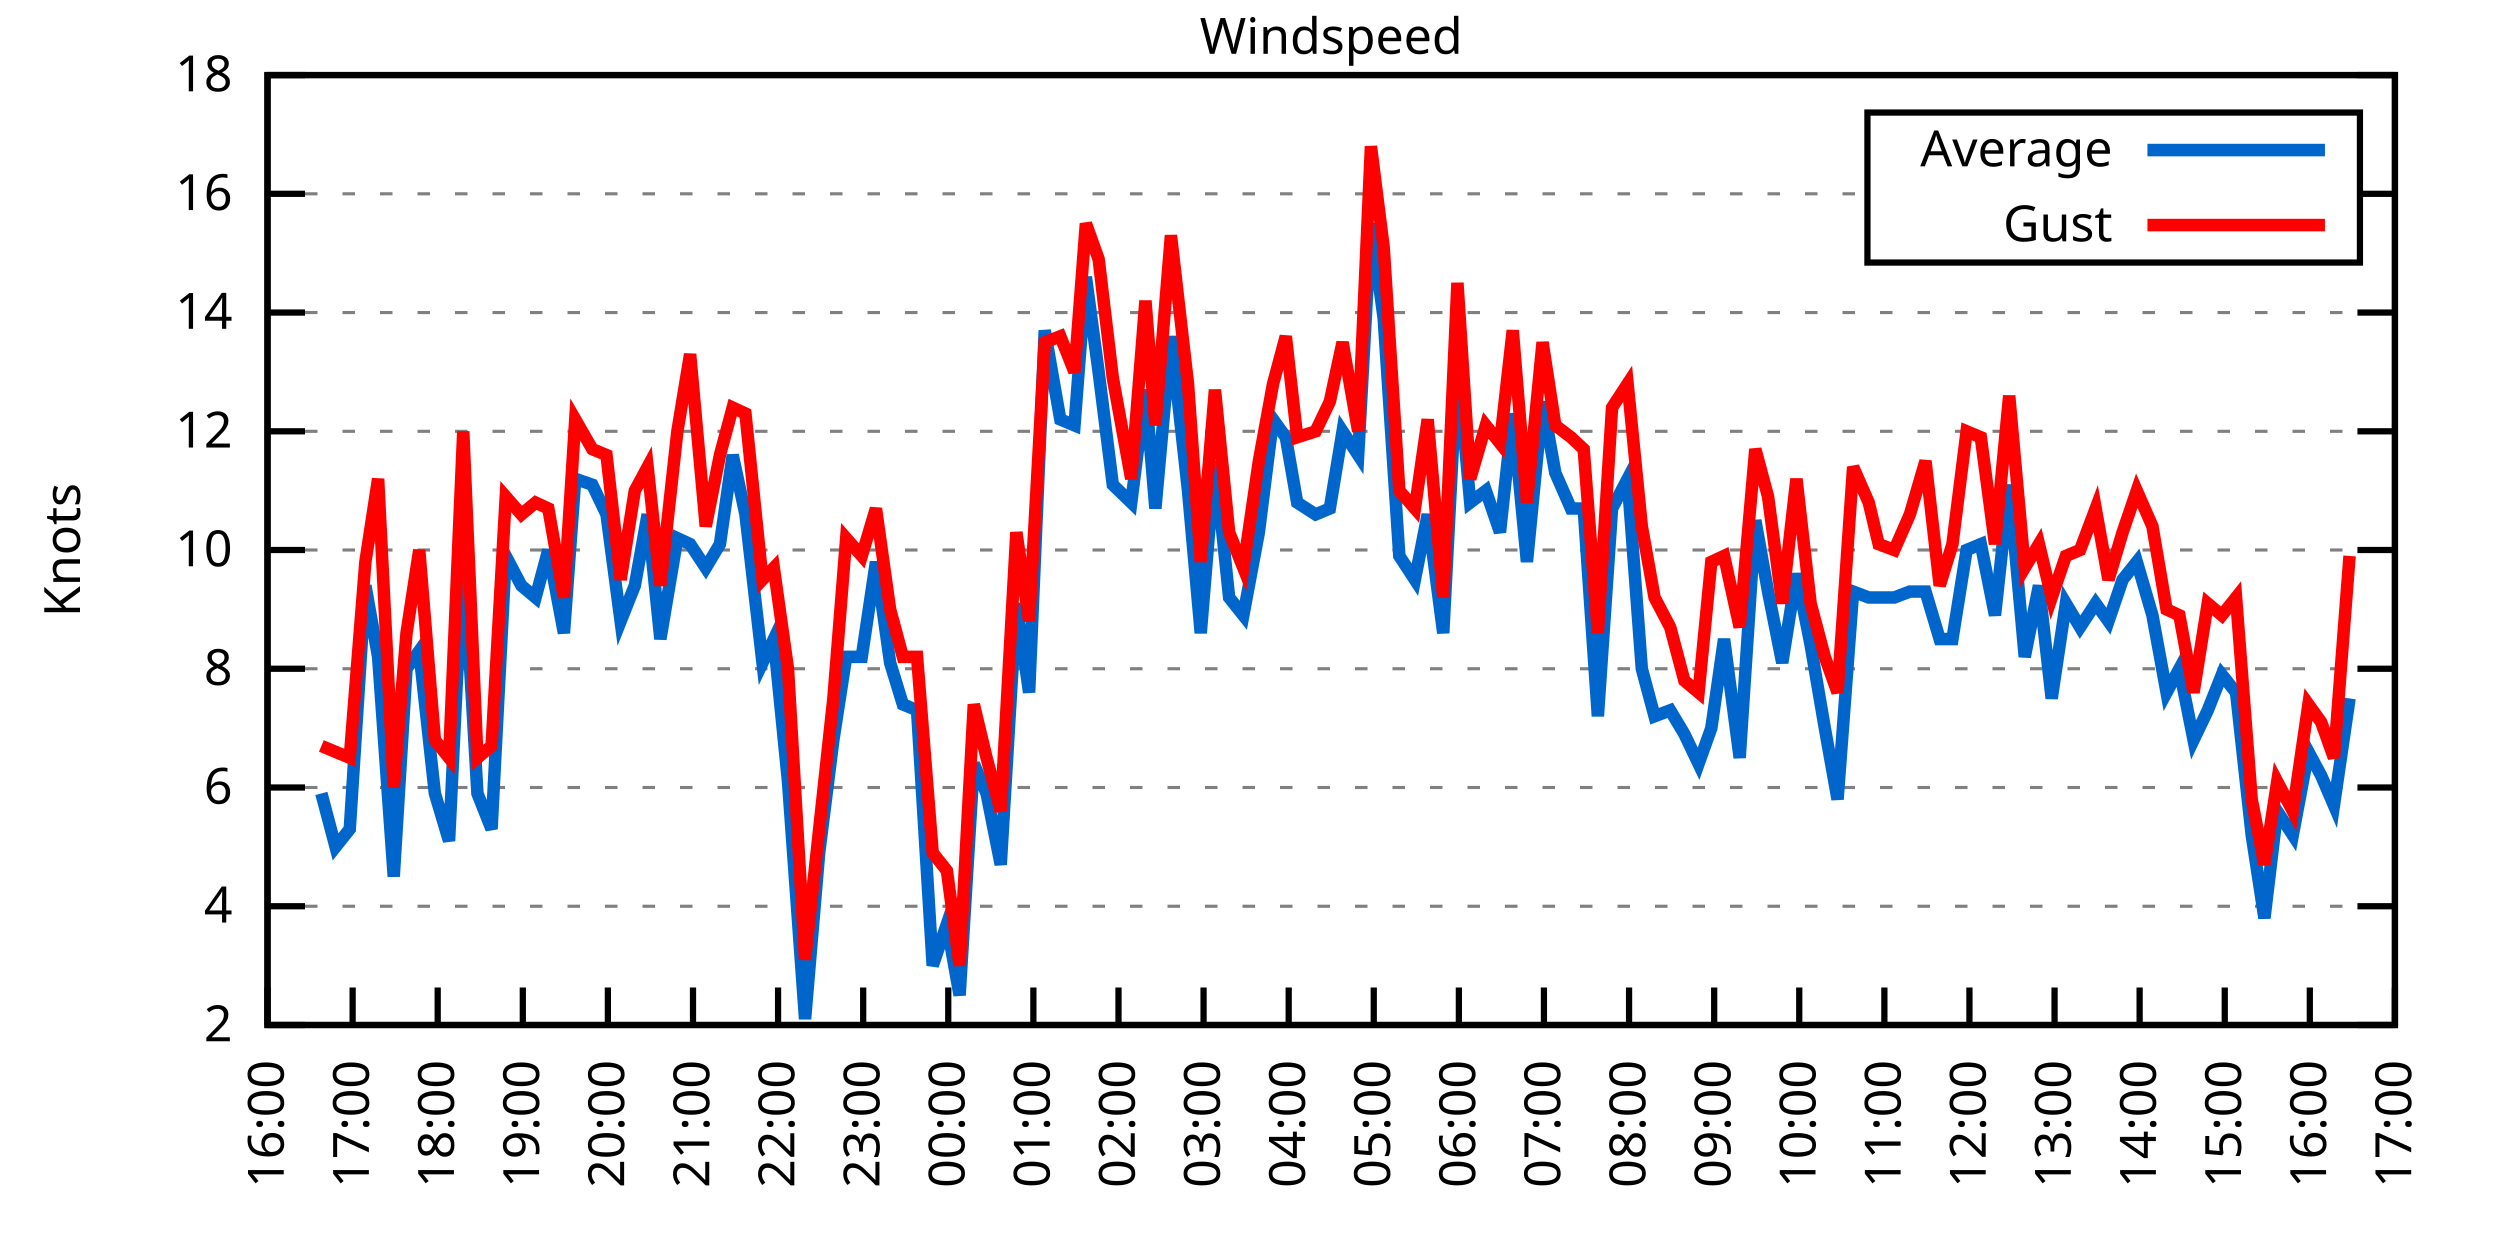
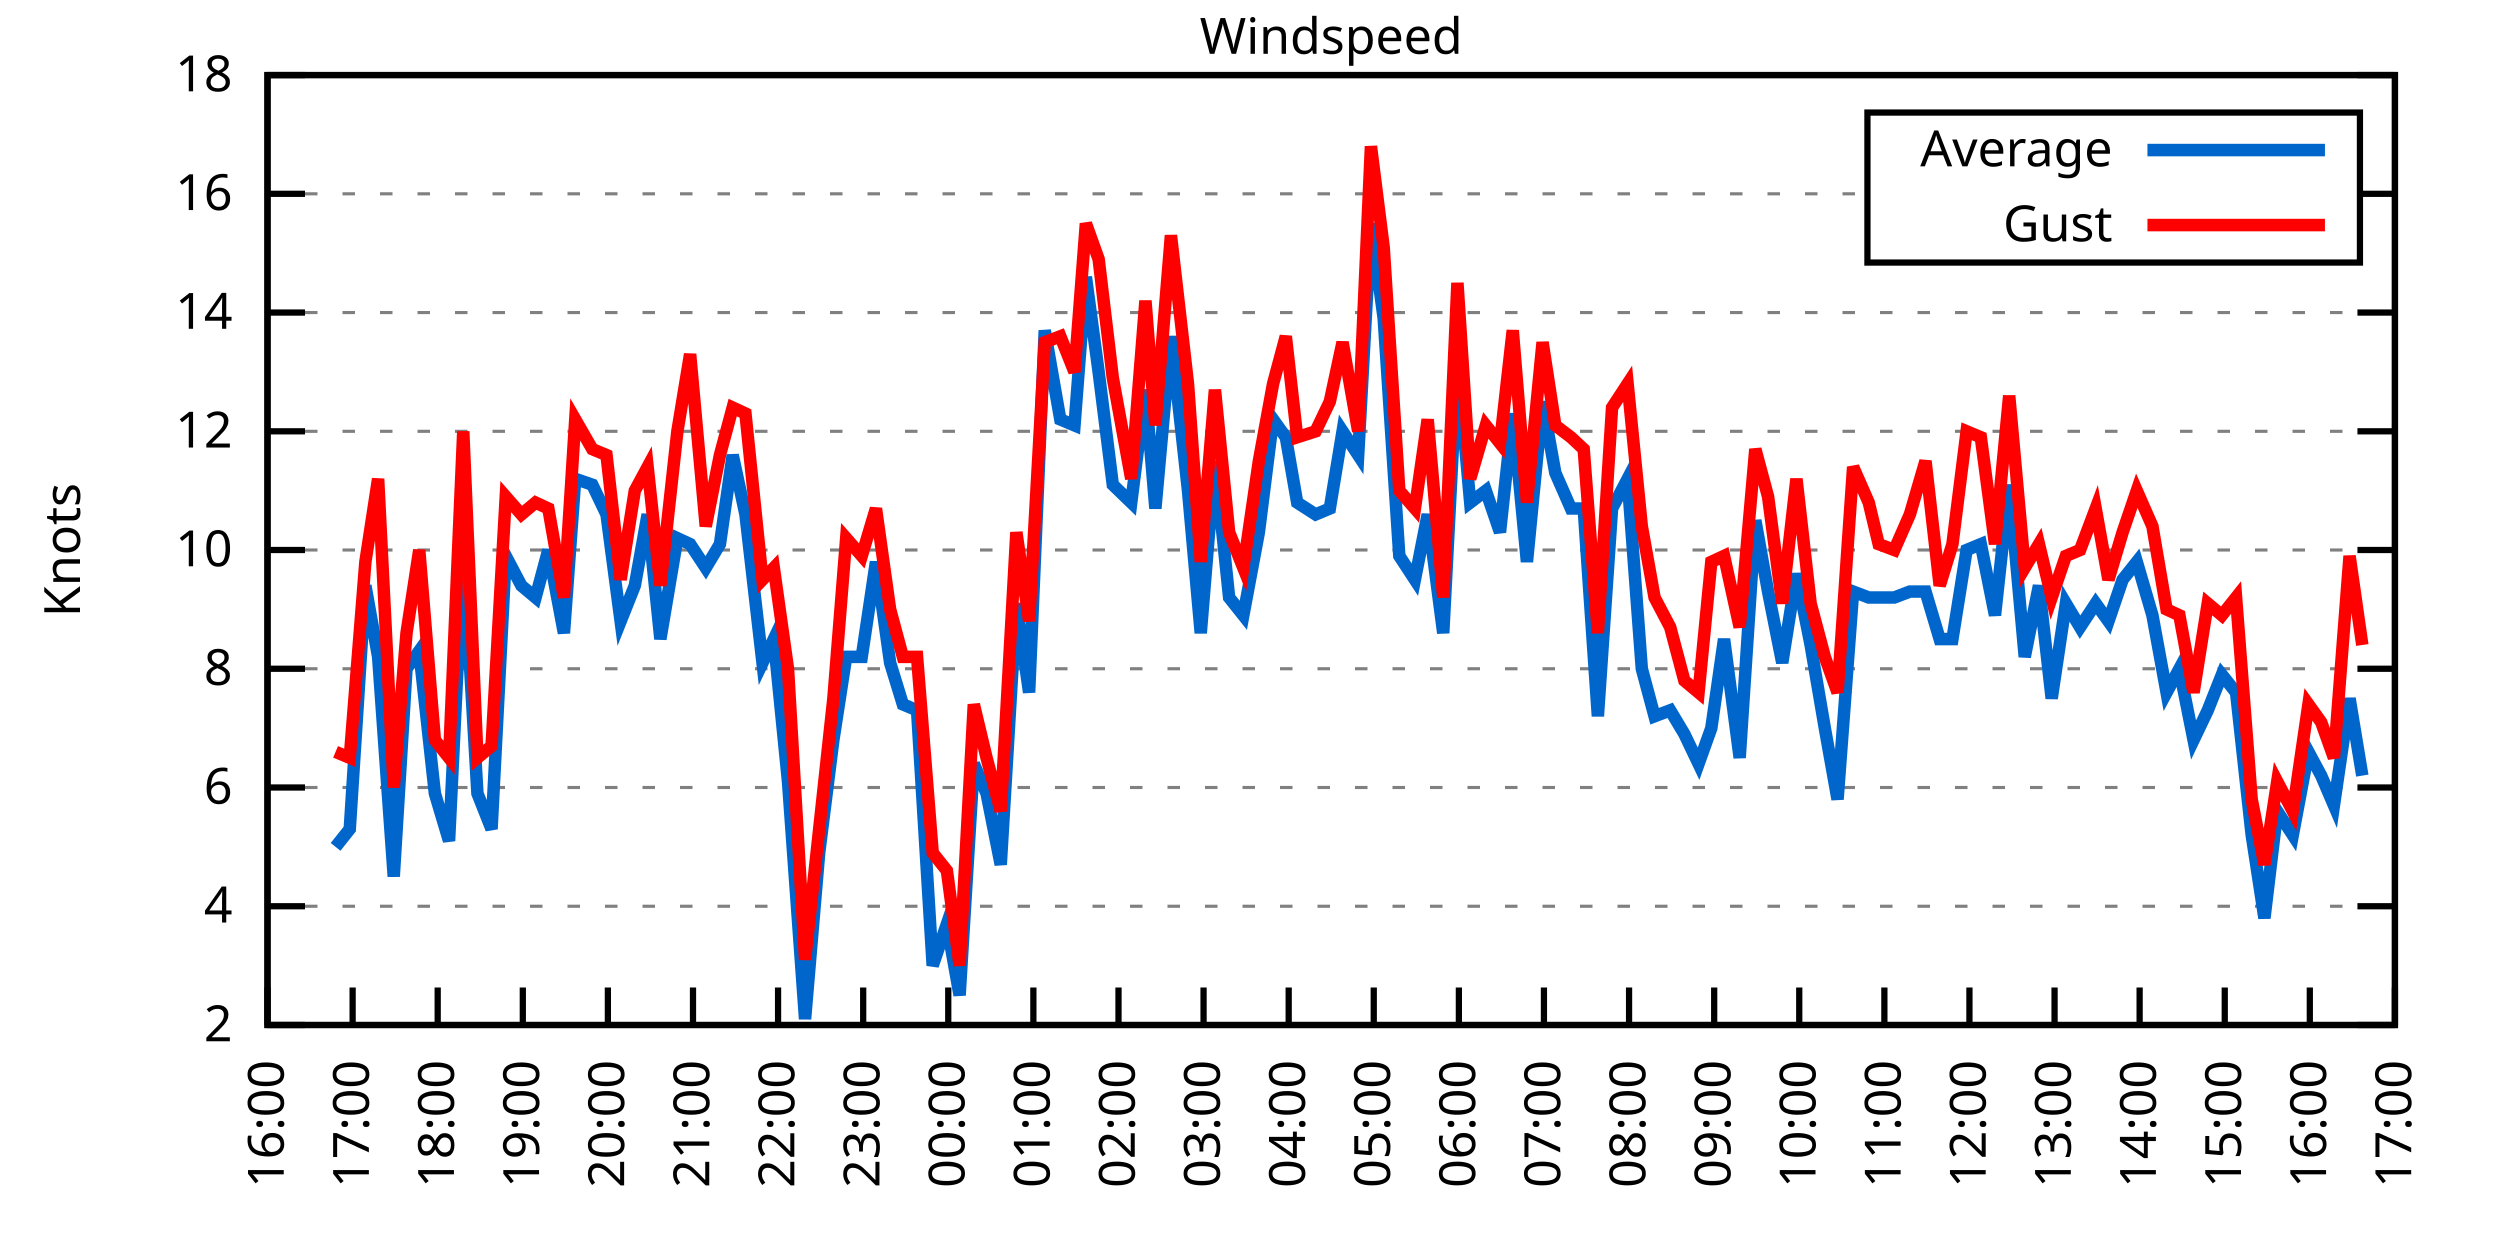
<svg xmlns="http://www.w3.org/2000/svg" xmlns:xlink="http://www.w3.org/1999/xlink" width="400" height="200" viewBox="0 0 400 200">
  <g id="gnuplot_canvas">
    <rect x="0" y="0" width="400" height="200" fill="none" />
    <defs>
      <circle id="gpDot" r="0.5" stroke-width="0.5" stroke="currentColor" />
      <path id="gpPt0" stroke-width="0.333" stroke="currentColor" d="M-1,0 h2 M0,-1 v2" />
      <path id="gpPt1" stroke-width="0.333" stroke="currentColor" d="M-1,-1 L1,1 M1,-1 L-1,1" />
      <path id="gpPt2" stroke-width="0.333" stroke="currentColor" d="M-1,0 L1,0 M0,-1 L0,1 M-1,-1 L1,1 M-1,1 L1,-1" />
      <rect id="gpPt3" stroke-width="0.333" stroke="currentColor" x="-1" y="-1" width="2" height="2" />
      <rect id="gpPt4" stroke-width="0.333" stroke="currentColor" fill="currentColor" x="-1" y="-1" width="2" height="2" />
      <circle id="gpPt5" stroke-width="0.333" stroke="currentColor" cx="0" cy="0" r="1" />
      <use xlink:href="#gpPt5" id="gpPt6" fill="currentColor" stroke="none" />
      <path id="gpPt7" stroke-width="0.333" stroke="currentColor" d="M0,-1.33 L-1.33,0.67 L1.33,0.67 z" />
      <use xlink:href="#gpPt7" id="gpPt8" fill="currentColor" stroke="none" />
      <use xlink:href="#gpPt7" id="gpPt9" stroke="currentColor" transform="rotate(180)" />
      <use xlink:href="#gpPt9" id="gpPt10" fill="currentColor" stroke="none" />
      <use xlink:href="#gpPt3" id="gpPt11" stroke="currentColor" transform="rotate(45)" />
      <use xlink:href="#gpPt11" id="gpPt12" fill="currentColor" stroke="none" />
      <path id="gpPt13" stroke-width="0.333" stroke="currentColor" d="M0,1.330 L1.265,0.411 L0.782,-1.067 L-0.782,-1.076 L-1.265,0.411 z" />
      <use xlink:href="#gpPt13" id="gpPt14" fill="currentColor" stroke="none" />
      <filter id="textbox" filterUnits="objectBoundingBox" x="0" y="0" height="1" width="1">
        <feFlood flood-color="white" flood-opacity="1" result="bgnd" />
        <feComposite in="SourceGraphic" in2="bgnd" operator="atop" />
      </filter>
      <filter id="greybox" filterUnits="objectBoundingBox" x="0" y="0" height="1" width="1">
        <feFlood flood-color="lightgrey" flood-opacity="1" result="grey" />
        <feComposite in="SourceGraphic" in2="grey" operator="atop" />
      </filter>
    </defs>
    <g fill="none" color="white" stroke="currentColor" stroke-width="1.00" stroke-linecap="butt" stroke-linejoin="miter">
</g>
    <g fill="none" color="black" stroke="currentColor" stroke-width="1.00" stroke-linecap="butt" stroke-linejoin="miter">
      <g stroke="none" shape-rendering="crispEdges">
        <polygon fill="rgb(255, 255, 255)" points="42.80,164.00 383.18,164.00 383.18,12.02 42.80,12.02 " />
      </g>
    </g>
    <g fill="none" color="black" stroke="currentColor" stroke-width="1.00" stroke-linecap="butt" stroke-linejoin="miter">
</g>
    <g fill="none" color="black" stroke="black" stroke-width="0.50" stroke-linecap="butt" stroke-linejoin="miter">
</g>
    <g fill="none" color="gray" stroke="currentColor" stroke-width="0.50" stroke-linecap="butt" stroke-linejoin="miter">
      <path stroke="gray" stroke-dasharray="2,4" class="gridline" d="M42.80,164.00 L383.19,164.00  " />
    </g>
    <g fill="none" color="gray" stroke="gray" stroke-width="1.00" stroke-linecap="butt" stroke-linejoin="miter">
</g>
    <g fill="none" color="black" stroke="currentColor" stroke-width="1.00" stroke-linecap="butt" stroke-linejoin="miter">
      <path stroke="black" d="M42.80,164.00 L48.80,164.00 M383.19,164.00 L377.19,164.00  " />
      <g transform="translate(37.20,166.60)" stroke="none" fill="black" font-family="Sans" font-size="8.00" text-anchor="end">
        <text>
          <tspan font-family="Sans"> 2</tspan>
        </text>
      </g>
    </g>
    <g fill="none" color="black" stroke="currentColor" stroke-width="1.00" stroke-linecap="butt" stroke-linejoin="miter">
</g>
    <g fill="none" color="black" stroke="black" stroke-width="0.50" stroke-linecap="butt" stroke-linejoin="miter">
</g>
    <g fill="none" color="gray" stroke="currentColor" stroke-width="0.50" stroke-linecap="butt" stroke-linejoin="miter">
      <path stroke="gray" stroke-dasharray="2,4" class="gridline" d="M42.80,145.00 L383.19,145.00  " />
    </g>
    <g fill="none" color="gray" stroke="gray" stroke-width="1.00" stroke-linecap="butt" stroke-linejoin="miter">
</g>
    <g fill="none" color="black" stroke="currentColor" stroke-width="1.00" stroke-linecap="butt" stroke-linejoin="miter">
      <path stroke="black" d="M42.80,145.00 L48.80,145.00 M383.19,145.00 L377.19,145.00  " />
      <g transform="translate(37.20,147.60)" stroke="none" fill="black" font-family="Sans" font-size="8.00" text-anchor="end">
        <text>
          <tspan font-family="Sans"> 4</tspan>
        </text>
      </g>
    </g>
    <g fill="none" color="black" stroke="currentColor" stroke-width="1.00" stroke-linecap="butt" stroke-linejoin="miter">
</g>
    <g fill="none" color="black" stroke="black" stroke-width="0.50" stroke-linecap="butt" stroke-linejoin="miter">
</g>
    <g fill="none" color="gray" stroke="currentColor" stroke-width="0.50" stroke-linecap="butt" stroke-linejoin="miter">
      <path stroke="gray" stroke-dasharray="2,4" class="gridline" d="M42.80,126.00 L383.19,126.00  " />
    </g>
    <g fill="none" color="gray" stroke="gray" stroke-width="1.00" stroke-linecap="butt" stroke-linejoin="miter">
</g>
    <g fill="none" color="black" stroke="currentColor" stroke-width="1.00" stroke-linecap="butt" stroke-linejoin="miter">
      <path stroke="black" d="M42.80,126.00 L48.80,126.00 M383.19,126.00 L377.19,126.00  " />
      <g transform="translate(37.20,128.60)" stroke="none" fill="black" font-family="Sans" font-size="8.00" text-anchor="end">
        <text>
          <tspan font-family="Sans"> 6</tspan>
        </text>
      </g>
    </g>
    <g fill="none" color="black" stroke="currentColor" stroke-width="1.00" stroke-linecap="butt" stroke-linejoin="miter">
</g>
    <g fill="none" color="black" stroke="black" stroke-width="0.50" stroke-linecap="butt" stroke-linejoin="miter">
</g>
    <g fill="none" color="gray" stroke="currentColor" stroke-width="0.50" stroke-linecap="butt" stroke-linejoin="miter">
      <path stroke="gray" stroke-dasharray="2,4" class="gridline" d="M42.80,107.00 L383.19,107.00  " />
    </g>
    <g fill="none" color="gray" stroke="gray" stroke-width="1.00" stroke-linecap="butt" stroke-linejoin="miter">
</g>
    <g fill="none" color="black" stroke="currentColor" stroke-width="1.00" stroke-linecap="butt" stroke-linejoin="miter">
      <path stroke="black" d="M42.80,107.00 L48.80,107.00 M383.19,107.00 L377.19,107.00  " />
      <g transform="translate(37.20,109.60)" stroke="none" fill="black" font-family="Sans" font-size="8.00" text-anchor="end">
        <text>
          <tspan font-family="Sans"> 8</tspan>
        </text>
      </g>
    </g>
    <g fill="none" color="black" stroke="currentColor" stroke-width="1.00" stroke-linecap="butt" stroke-linejoin="miter">
</g>
    <g fill="none" color="black" stroke="black" stroke-width="0.50" stroke-linecap="butt" stroke-linejoin="miter">
</g>
    <g fill="none" color="gray" stroke="currentColor" stroke-width="0.50" stroke-linecap="butt" stroke-linejoin="miter">
      <path stroke="gray" stroke-dasharray="2,4" class="gridline" d="M42.80,88.00 L383.19,88.00  " />
    </g>
    <g fill="none" color="gray" stroke="gray" stroke-width="1.00" stroke-linecap="butt" stroke-linejoin="miter">
</g>
    <g fill="none" color="black" stroke="currentColor" stroke-width="1.00" stroke-linecap="butt" stroke-linejoin="miter">
      <path stroke="black" d="M42.80,88.00 L48.80,88.00 M383.19,88.00 L377.19,88.00  " />
      <g transform="translate(37.20,90.60)" stroke="none" fill="black" font-family="Sans" font-size="8.00" text-anchor="end">
        <text>
          <tspan font-family="Sans"> 10</tspan>
        </text>
      </g>
    </g>
    <g fill="none" color="black" stroke="currentColor" stroke-width="1.00" stroke-linecap="butt" stroke-linejoin="miter">
</g>
    <g fill="none" color="black" stroke="black" stroke-width="0.50" stroke-linecap="butt" stroke-linejoin="miter">
</g>
    <g fill="none" color="gray" stroke="currentColor" stroke-width="0.50" stroke-linecap="butt" stroke-linejoin="miter">
      <path stroke="gray" stroke-dasharray="2,4" class="gridline" d="M42.80,69.01 L383.19,69.01  " />
    </g>
    <g fill="none" color="gray" stroke="gray" stroke-width="1.00" stroke-linecap="butt" stroke-linejoin="miter">
</g>
    <g fill="none" color="black" stroke="currentColor" stroke-width="1.00" stroke-linecap="butt" stroke-linejoin="miter">
      <path stroke="black" d="M42.80,69.01 L48.80,69.01 M383.19,69.01 L377.19,69.01  " />
      <g transform="translate(37.20,71.61)" stroke="none" fill="black" font-family="Sans" font-size="8.00" text-anchor="end">
        <text>
          <tspan font-family="Sans"> 12</tspan>
        </text>
      </g>
    </g>
    <g fill="none" color="black" stroke="currentColor" stroke-width="1.00" stroke-linecap="butt" stroke-linejoin="miter">
</g>
    <g fill="none" color="black" stroke="black" stroke-width="0.50" stroke-linecap="butt" stroke-linejoin="miter">
</g>
    <g fill="none" color="gray" stroke="currentColor" stroke-width="0.50" stroke-linecap="butt" stroke-linejoin="miter">
      <path stroke="gray" stroke-dasharray="2,4" class="gridline" d="M42.80,50.01 L383.19,50.01  " />
    </g>
    <g fill="none" color="gray" stroke="gray" stroke-width="1.00" stroke-linecap="butt" stroke-linejoin="miter">
</g>
    <g fill="none" color="black" stroke="currentColor" stroke-width="1.00" stroke-linecap="butt" stroke-linejoin="miter">
      <path stroke="black" d="M42.80,50.01 L48.80,50.01 M383.19,50.01 L377.19,50.01  " />
      <g transform="translate(37.20,52.61)" stroke="none" fill="black" font-family="Sans" font-size="8.00" text-anchor="end">
        <text>
          <tspan font-family="Sans"> 14</tspan>
        </text>
      </g>
    </g>
    <g fill="none" color="black" stroke="currentColor" stroke-width="1.00" stroke-linecap="butt" stroke-linejoin="miter">
</g>
    <g fill="none" color="black" stroke="black" stroke-width="0.50" stroke-linecap="butt" stroke-linejoin="miter">
</g>
    <g fill="none" color="gray" stroke="currentColor" stroke-width="0.50" stroke-linecap="butt" stroke-linejoin="miter">
      <path stroke="gray" stroke-dasharray="2,4" class="gridline" d="M42.80,31.01 L298.79,31.01 M377.59,31.01 L383.19,31.01  " />
    </g>
    <g fill="none" color="gray" stroke="gray" stroke-width="1.00" stroke-linecap="butt" stroke-linejoin="miter">
</g>
    <g fill="none" color="black" stroke="currentColor" stroke-width="1.00" stroke-linecap="butt" stroke-linejoin="miter">
      <path stroke="black" d="M42.80,31.01 L48.80,31.01 M383.19,31.01 L377.19,31.01  " />
      <g transform="translate(37.20,33.61)" stroke="none" fill="black" font-family="Sans" font-size="8.00" text-anchor="end">
        <text>
          <tspan font-family="Sans"> 16</tspan>
        </text>
      </g>
    </g>
    <g fill="none" color="black" stroke="currentColor" stroke-width="1.00" stroke-linecap="butt" stroke-linejoin="miter">
</g>
    <g fill="none" color="black" stroke="black" stroke-width="0.50" stroke-linecap="butt" stroke-linejoin="miter">
</g>
    <g fill="none" color="gray" stroke="currentColor" stroke-width="0.50" stroke-linecap="butt" stroke-linejoin="miter">
      <path stroke="gray" stroke-dasharray="2,4" class="gridline" d="M42.80,12.01 L383.19,12.01  " />
    </g>
    <g fill="none" color="gray" stroke="gray" stroke-width="1.00" stroke-linecap="butt" stroke-linejoin="miter">
</g>
    <g fill="none" color="black" stroke="currentColor" stroke-width="1.00" stroke-linecap="butt" stroke-linejoin="miter">
      <path stroke="black" d="M42.80,12.01 L48.80,12.01 M383.19,12.01 L377.19,12.01  " />
      <g transform="translate(37.20,14.61)" stroke="none" fill="black" font-family="Sans" font-size="8.00" text-anchor="end">
        <text>
          <tspan font-family="Sans"> 18</tspan>
        </text>
      </g>
    </g>
    <g fill="none" color="black" stroke="currentColor" stroke-width="1.00" stroke-linecap="butt" stroke-linejoin="miter">
      <path stroke="black" d="M42.80,164.00 L42.80,158.00  " />
      <g transform="translate(45.40,169.60) rotate(270.00)" stroke="none" fill="black" font-family="Sans" font-size="8.00" text-anchor="end">
        <text>
          <tspan font-family="Sans">16:00</tspan>
        </text>
      </g>
    </g>
    <g fill="none" color="black" stroke="currentColor" stroke-width="1.00" stroke-linecap="butt" stroke-linejoin="miter">
      <path stroke="black" d="M56.42,164.00 L56.42,158.00  " />
      <g transform="translate(59.02,169.60) rotate(270.00)" stroke="none" fill="black" font-family="Sans" font-size="8.00" text-anchor="end">
        <text>
          <tspan font-family="Sans">17:00</tspan>
        </text>
      </g>
    </g>
    <g fill="none" color="black" stroke="currentColor" stroke-width="1.00" stroke-linecap="butt" stroke-linejoin="miter">
      <path stroke="black" d="M70.03,164.00 L70.03,158.00  " />
      <g transform="translate(72.63,169.60) rotate(270.00)" stroke="none" fill="black" font-family="Sans" font-size="8.00" text-anchor="end">
        <text>
          <tspan font-family="Sans">18:00</tspan>
        </text>
      </g>
    </g>
    <g fill="none" color="black" stroke="currentColor" stroke-width="1.00" stroke-linecap="butt" stroke-linejoin="miter">
      <path stroke="black" d="M83.65,164.00 L83.65,158.00  " />
      <g transform="translate(86.25,169.60) rotate(270.00)" stroke="none" fill="black" font-family="Sans" font-size="8.00" text-anchor="end">
        <text>
          <tspan font-family="Sans">19:00</tspan>
        </text>
      </g>
    </g>
    <g fill="none" color="black" stroke="currentColor" stroke-width="1.00" stroke-linecap="butt" stroke-linejoin="miter">
      <path stroke="black" d="M97.26,164.00 L97.26,158.00  " />
      <g transform="translate(99.86,169.60) rotate(270.00)" stroke="none" fill="black" font-family="Sans" font-size="8.00" text-anchor="end">
        <text>
          <tspan font-family="Sans">20:00</tspan>
        </text>
      </g>
    </g>
    <g fill="none" color="black" stroke="currentColor" stroke-width="1.00" stroke-linecap="butt" stroke-linejoin="miter">
      <path stroke="black" d="M110.88,164.00 L110.88,158.00  " />
      <g transform="translate(113.48,169.60) rotate(270.00)" stroke="none" fill="black" font-family="Sans" font-size="8.00" text-anchor="end">
        <text>
          <tspan font-family="Sans">21:00</tspan>
        </text>
      </g>
    </g>
    <g fill="none" color="black" stroke="currentColor" stroke-width="1.00" stroke-linecap="butt" stroke-linejoin="miter">
      <path stroke="black" d="M124.49,164.00 L124.49,158.00  " />
      <g transform="translate(127.09,169.60) rotate(270.00)" stroke="none" fill="black" font-family="Sans" font-size="8.00" text-anchor="end">
        <text>
          <tspan font-family="Sans">22:00</tspan>
        </text>
      </g>
    </g>
    <g fill="none" color="black" stroke="currentColor" stroke-width="1.00" stroke-linecap="butt" stroke-linejoin="miter">
      <path stroke="black" d="M138.11,164.00 L138.11,158.00  " />
      <g transform="translate(140.71,169.60) rotate(270.00)" stroke="none" fill="black" font-family="Sans" font-size="8.00" text-anchor="end">
        <text>
          <tspan font-family="Sans">23:00</tspan>
        </text>
      </g>
    </g>
    <g fill="none" color="black" stroke="currentColor" stroke-width="1.00" stroke-linecap="butt" stroke-linejoin="miter">
      <path stroke="black" d="M151.72,164.00 L151.72,158.00  " />
      <g transform="translate(154.32,169.60) rotate(270.00)" stroke="none" fill="black" font-family="Sans" font-size="8.00" text-anchor="end">
        <text>
          <tspan font-family="Sans">00:00</tspan>
        </text>
      </g>
    </g>
    <g fill="none" color="black" stroke="currentColor" stroke-width="1.00" stroke-linecap="butt" stroke-linejoin="miter">
      <path stroke="black" d="M165.34,164.00 L165.34,158.00  " />
      <g transform="translate(167.94,169.60) rotate(270.00)" stroke="none" fill="black" font-family="Sans" font-size="8.00" text-anchor="end">
        <text>
          <tspan font-family="Sans">01:00</tspan>
        </text>
      </g>
    </g>
    <g fill="none" color="black" stroke="currentColor" stroke-width="1.00" stroke-linecap="butt" stroke-linejoin="miter">
      <path stroke="black" d="M178.96,164.00 L178.96,158.00  " />
      <g transform="translate(181.56,169.60) rotate(270.00)" stroke="none" fill="black" font-family="Sans" font-size="8.00" text-anchor="end">
        <text>
          <tspan font-family="Sans">02:00</tspan>
        </text>
      </g>
    </g>
    <g fill="none" color="black" stroke="currentColor" stroke-width="1.00" stroke-linecap="butt" stroke-linejoin="miter">
      <path stroke="black" d="M192.57,164.00 L192.57,158.00  " />
      <g transform="translate(195.17,169.60) rotate(270.00)" stroke="none" fill="black" font-family="Sans" font-size="8.00" text-anchor="end">
        <text>
          <tspan font-family="Sans">03:00</tspan>
        </text>
      </g>
    </g>
    <g fill="none" color="black" stroke="currentColor" stroke-width="1.00" stroke-linecap="butt" stroke-linejoin="miter">
      <path stroke="black" d="M206.19,164.00 L206.19,158.00  " />
      <g transform="translate(208.79,169.60) rotate(270.00)" stroke="none" fill="black" font-family="Sans" font-size="8.00" text-anchor="end">
        <text>
          <tspan font-family="Sans">04:00</tspan>
        </text>
      </g>
    </g>
    <g fill="none" color="black" stroke="currentColor" stroke-width="1.00" stroke-linecap="butt" stroke-linejoin="miter">
      <path stroke="black" d="M219.80,164.00 L219.80,158.00  " />
      <g transform="translate(222.40,169.60) rotate(270.00)" stroke="none" fill="black" font-family="Sans" font-size="8.00" text-anchor="end">
        <text>
          <tspan font-family="Sans">05:00</tspan>
        </text>
      </g>
    </g>
    <g fill="none" color="black" stroke="currentColor" stroke-width="1.00" stroke-linecap="butt" stroke-linejoin="miter">
      <path stroke="black" d="M233.42,164.00 L233.42,158.00  " />
      <g transform="translate(236.02,169.60) rotate(270.00)" stroke="none" fill="black" font-family="Sans" font-size="8.00" text-anchor="end">
        <text>
          <tspan font-family="Sans">06:00</tspan>
        </text>
      </g>
    </g>
    <g fill="none" color="black" stroke="currentColor" stroke-width="1.00" stroke-linecap="butt" stroke-linejoin="miter">
      <path stroke="black" d="M247.03,164.00 L247.03,158.00  " />
      <g transform="translate(249.63,169.60) rotate(270.00)" stroke="none" fill="black" font-family="Sans" font-size="8.00" text-anchor="end">
        <text>
          <tspan font-family="Sans">07:00</tspan>
        </text>
      </g>
    </g>
    <g fill="none" color="black" stroke="currentColor" stroke-width="1.00" stroke-linecap="butt" stroke-linejoin="miter">
      <path stroke="black" d="M260.65,164.00 L260.65,158.00  " />
      <g transform="translate(263.25,169.60) rotate(270.00)" stroke="none" fill="black" font-family="Sans" font-size="8.00" text-anchor="end">
        <text>
          <tspan font-family="Sans">08:00</tspan>
        </text>
      </g>
    </g>
    <g fill="none" color="black" stroke="currentColor" stroke-width="1.00" stroke-linecap="butt" stroke-linejoin="miter">
      <path stroke="black" d="M274.27,164.00 L274.27,158.00  " />
      <g transform="translate(276.87,169.60) rotate(270.00)" stroke="none" fill="black" font-family="Sans" font-size="8.00" text-anchor="end">
        <text>
          <tspan font-family="Sans">09:00</tspan>
        </text>
      </g>
    </g>
    <g fill="none" color="black" stroke="currentColor" stroke-width="1.00" stroke-linecap="butt" stroke-linejoin="miter">
      <path stroke="black" d="M287.88,164.00 L287.88,158.00  " />
      <g transform="translate(290.48,169.60) rotate(270.00)" stroke="none" fill="black" font-family="Sans" font-size="8.00" text-anchor="end">
        <text>
          <tspan font-family="Sans">10:00</tspan>
        </text>
      </g>
    </g>
    <g fill="none" color="black" stroke="currentColor" stroke-width="1.00" stroke-linecap="butt" stroke-linejoin="miter">
      <path stroke="black" d="M301.50,164.00 L301.50,158.00  " />
      <g transform="translate(304.10,169.60) rotate(270.00)" stroke="none" fill="black" font-family="Sans" font-size="8.00" text-anchor="end">
        <text>
          <tspan font-family="Sans">11:00</tspan>
        </text>
      </g>
    </g>
    <g fill="none" color="black" stroke="currentColor" stroke-width="1.00" stroke-linecap="butt" stroke-linejoin="miter">
      <path stroke="black" d="M315.11,164.00 L315.11,158.00  " />
      <g transform="translate(317.71,169.60) rotate(270.00)" stroke="none" fill="black" font-family="Sans" font-size="8.00" text-anchor="end">
        <text>
          <tspan font-family="Sans">12:00</tspan>
        </text>
      </g>
    </g>
    <g fill="none" color="black" stroke="currentColor" stroke-width="1.00" stroke-linecap="butt" stroke-linejoin="miter">
      <path stroke="black" d="M328.73,164.00 L328.73,158.00  " />
      <g transform="translate(331.33,169.60) rotate(270.00)" stroke="none" fill="black" font-family="Sans" font-size="8.00" text-anchor="end">
        <text>
          <tspan font-family="Sans">13:00</tspan>
        </text>
      </g>
    </g>
    <g fill="none" color="black" stroke="currentColor" stroke-width="1.00" stroke-linecap="butt" stroke-linejoin="miter">
      <path stroke="black" d="M342.34,164.00 L342.34,158.00  " />
      <g transform="translate(344.94,169.60) rotate(270.00)" stroke="none" fill="black" font-family="Sans" font-size="8.00" text-anchor="end">
        <text>
          <tspan font-family="Sans">14:00</tspan>
        </text>
      </g>
    </g>
    <g fill="none" color="black" stroke="currentColor" stroke-width="1.00" stroke-linecap="butt" stroke-linejoin="miter">
      <path stroke="black" d="M355.96,164.00 L355.96,158.00  " />
      <g transform="translate(358.56,169.60) rotate(270.00)" stroke="none" fill="black" font-family="Sans" font-size="8.00" text-anchor="end">
        <text>
          <tspan font-family="Sans">15:00</tspan>
        </text>
      </g>
    </g>
    <g fill="none" color="black" stroke="currentColor" stroke-width="1.00" stroke-linecap="butt" stroke-linejoin="miter">
      <path stroke="black" d="M369.57,164.00 L369.57,158.00  " />
      <g transform="translate(372.17,169.60) rotate(270.00)" stroke="none" fill="black" font-family="Sans" font-size="8.00" text-anchor="end">
        <text>
          <tspan font-family="Sans">16:00</tspan>
        </text>
      </g>
    </g>
    <g fill="none" color="black" stroke="currentColor" stroke-width="1.00" stroke-linecap="butt" stroke-linejoin="miter">
      <path stroke="black" d="M383.19,164.00 L383.19,158.00  " />
      <g transform="translate(385.79,169.60) rotate(270.00)" stroke="none" fill="black" font-family="Sans" font-size="8.00" text-anchor="end">
        <text>
          <tspan font-family="Sans">17:00</tspan>
        </text>
      </g>
    </g>
    <g fill="none" color="black" stroke="currentColor" stroke-width="1.00" stroke-linecap="butt" stroke-linejoin="miter">
</g>
    <g fill="none" color="black" stroke="currentColor" stroke-width="1.00" stroke-linecap="butt" stroke-linejoin="miter">
      <path stroke="black" d="M42.80,12.01 L42.80,164.00 L383.19,164.00 L383.19,12.01 L42.80,12.01 Z  " />
    </g>
    <g fill="none" color="black" stroke="currentColor" stroke-width="1.00" stroke-linecap="butt" stroke-linejoin="miter">
</g>
    <g fill="none" color="black" stroke="currentColor" stroke-width="1.00" stroke-linecap="butt" stroke-linejoin="miter">
      <path stroke="black" d="M298.79,42.01 L298.79,18.01 L377.59,18.01 L377.59,42.01 L298.79,42.01 Z  " />
    </g>
    <g id="Windspeed_plot_1">
      <g fill="none" color="white" stroke="black" stroke-width="2.00" stroke-linecap="butt" stroke-linejoin="miter">
</g>
      <g fill="none" color="black" stroke="currentColor" stroke-width="2.00" stroke-linecap="butt" stroke-linejoin="miter">
        <g transform="translate(337.99,26.61)" stroke="none" fill="black" font-family="Sans" font-size="8.00" text-anchor="end">
          <text>
            <tspan font-family="Sans">Average</tspan>
          </text>
        </g>
      </g>
      <g fill="none" color="black" stroke="currentColor" stroke-width="2.00" stroke-linecap="butt" stroke-linejoin="miter">
-         <path stroke="rgb(  0, 102, 204)" d="M343.59,24.01 L371.99,24.01 M51.42,126.95 L53.69,135.50 L55.96,132.65 L58.46,93.70 L60.50,105.10 L63.00,140.25   L65.04,107.00 L67.08,104.15 L69.58,126.95 L71.85,134.55 L74.12,88.00 L76.39,126.95 L78.65,132.65 L80.92,88.95   L83.42,93.70 L85.69,95.60 L87.73,88.00 L90.23,101.30 L92.04,76.61 L94.77,77.56 L97.04,82.31 L99.30,99.40   L101.57,93.70 L103.62,82.31 L105.66,102.25 L108.38,86.11 L110.42,87.06 L112.92,90.85 L115.19,87.06 L117.23,72.81   L119.27,82.31 L122.00,106.05 L123.81,102.25 L126.08,125.05 L128.81,163.05 L131.07,136.45 L133.34,118.40 L135.39,105.10   L137.88,105.10 L140.15,89.90 L142.42,106.05 L144.46,112.70 L146.73,113.65 L149.23,154.50 L151.50,147.85 L153.54,159.25   L155.81,122.20 L157.85,126.95 L160.12,138.35 L162.62,96.55 L164.66,110.80 L167.16,52.86 L169.65,67.11 L171.92,68.06   L173.74,44.31 L175.78,59.51 L178.05,77.56 L181.00,80.41 L183.27,62.36 L184.86,81.36 L187.35,53.81 L190.08,78.51   L192.12,101.30 L194.39,73.76 L196.66,95.60 L198.93,98.45 L201.42,85.16 L203.69,67.11 L205.73,69.96 L207.55,80.41   L210.50,82.31 L212.77,81.36 L214.81,69.01 L217.31,72.81 L219.35,35.76 L221.39,50.96 L223.89,88.95 L226.38,92.75   L228.43,82.31 L230.92,101.30 L233.19,57.61 L235.23,80.41 L237.73,78.51 L240.00,85.16 L242.04,66.16 L244.31,89.90   L246.81,64.26 L248.85,75.66 L251.35,81.36 L253.39,81.36 L255.66,114.60 L257.93,81.36 L260.42,76.61 L262.69,107.00   L264.73,114.60 L267.23,113.65 L269.50,117.45 L271.77,122.20 L273.81,116.50 L275.85,102.25 L278.35,121.25 L280.85,83.26   L282.89,94.65 L285.16,106.05 L287.43,91.80 L289.70,103.20 L291.97,116.50 L294.01,127.90 L296.50,94.65 L299.00,95.60   L300.59,95.60 L303.08,95.60 L305.58,94.65 L308.08,94.65 L310.35,102.25 L312.39,102.25 L314.66,88.00 L316.93,87.06   L319.20,98.45 L321.47,77.56 L323.96,105.10 L326.23,93.70 L328.27,111.75 L330.54,96.55 L332.81,100.35 L335.31,96.55   L337.35,99.40 L339.62,92.75 L341.89,89.90 L344.39,98.45 L346.65,110.80 L348.70,107.00 L350.97,118.40 L353.24,113.65   L355.50,107.95 L357.77,110.80 L360.27,133.60 L362.31,146.90 L364.36,129.80 L366.85,133.60 L369.35,120.30 L371.39,124.10   L373.43,128.85 L375.93,111.75  " />
+         <path stroke="rgb(  0, 102, 204)" d="M343.59,24.01 L371.99,24.01 M53.69,135.50 L55.96,132.65 L58.46,93.70 L60.50,105.10 L63.00,140.25 L65.04,107.00   L67.08,104.15 L69.58,126.95 L71.85,134.55 L74.12,88.00 L76.39,126.95 L78.65,132.65 L80.92,88.95 L83.42,93.70   L85.69,95.60 L87.73,88.00 L90.23,101.30 L92.04,76.61 L94.77,77.56 L97.04,82.31 L99.30,99.40 L101.57,93.70   L103.62,82.31 L105.66,102.25 L108.38,86.11 L110.42,87.06 L112.92,90.85 L115.19,87.06 L117.23,72.81 L119.27,82.31   L122.00,106.05 L123.81,102.25 L126.08,125.05 L128.81,163.05 L131.07,136.45 L133.34,118.40 L135.39,105.10 L137.88,105.10   L140.15,89.90 L142.42,106.05 L144.46,112.70 L146.73,113.65 L149.23,154.50 L151.50,147.85 L153.54,159.25 L155.81,122.20   L157.85,126.95 L160.12,138.35 L162.62,96.55 L164.66,110.80 L167.16,52.86 L169.65,67.11 L171.92,68.06 L173.74,44.31   L175.78,59.51 L178.05,77.56 L181.00,80.41 L183.27,62.36 L184.86,81.36 L187.35,53.81 L190.08,78.51 L192.12,101.30   L194.39,73.76 L196.66,95.60 L198.93,98.45 L201.42,85.16 L203.69,67.11 L205.73,69.96 L207.55,80.41 L210.50,82.31   L212.77,81.36 L214.81,69.01 L217.31,72.81 L219.35,35.76 L221.39,50.96 L223.89,88.95 L226.38,92.75 L228.43,82.31   L230.92,101.30 L233.19,57.61 L235.23,80.41 L237.73,78.51 L240.00,85.16 L242.04,66.16 L244.31,89.90 L246.81,64.26   L248.85,75.66 L251.35,81.36 L253.39,81.36 L255.66,114.60 L257.93,81.36 L260.42,76.61 L262.69,107.00 L264.73,114.60   L267.23,113.65 L269.50,117.45 L271.77,122.20 L273.81,116.50 L275.85,102.25 L278.35,121.25 L280.85,83.26 L282.89,94.65   L285.16,106.05 L287.43,91.80 L289.70,103.20 L291.97,116.50 L294.01,127.90 L296.50,94.65 L299.00,95.60 L300.59,95.60   L303.08,95.60 L305.58,94.65 L308.08,94.65 L310.35,102.25 L312.39,102.25 L314.66,88.00 L316.93,87.06 L319.20,98.45   L321.47,77.56 L323.96,105.10 L326.23,93.70 L328.27,111.75 L330.54,96.55 L332.81,100.35 L335.31,96.55 L337.35,99.40   L339.62,92.75 L341.89,89.90 L344.39,98.45 L346.65,110.80 L348.70,107.00 L350.97,118.40 L353.24,113.65 L355.50,107.95   L357.77,110.80 L360.27,133.60 L362.31,146.90 L364.36,129.80 L366.85,133.60 L369.35,120.30 L371.39,124.10 L373.43,128.85   L375.93,111.75 L377.97,124.10  " />
      </g>
    </g>
    <g id="Windspeed_plot_2">
      <g fill="none" color="black" stroke="currentColor" stroke-width="2.00" stroke-linecap="butt" stroke-linejoin="miter">
        <g transform="translate(337.99,38.61)" stroke="none" fill="black" font-family="Sans" font-size="8.00" text-anchor="end">
          <text>
            <tspan font-family="Sans">Gust</tspan>
          </text>
        </g>
      </g>
      <g fill="none" color="black" stroke="currentColor" stroke-width="2.00" stroke-linecap="butt" stroke-linejoin="miter">
-         <path stroke="rgb(255,   0,   0)" d="M343.59,36.01 L371.99,36.01 M51.42,119.35 L53.69,120.30 L55.96,121.25 L58.46,89.90 L60.50,76.61 L63.00,126.00   L65.04,101.30 L67.08,88.00 L69.58,118.40 L71.85,121.25 L74.12,69.01 L76.39,121.25 L78.65,119.35 L80.92,79.46   L83.42,82.31 L85.69,80.41 L87.73,81.36 L90.23,95.60 L92.04,67.11 L94.77,71.86 L97.04,72.81 L99.30,92.75   L101.57,78.51 L103.62,74.71 L105.66,93.70 L108.38,69.01 L110.42,56.66 L112.92,84.21 L115.19,72.81 L117.23,65.21   L119.27,66.16 L122.00,92.75 L123.81,90.85 L126.08,107.00 L128.81,153.55 L131.07,132.65 L133.34,111.75 L135.39,86.11   L137.88,88.95 L140.15,81.36 L142.42,97.50 L144.46,105.10 L146.73,105.10 L149.23,136.45 L151.50,139.30 L153.54,154.50   L155.81,112.70 L157.85,121.25 L160.12,129.80 L162.62,85.16 L164.66,99.40 L167.16,54.76 L169.65,53.81 L171.92,59.51   L173.74,35.76 L175.78,41.46 L178.05,60.46 L181.00,76.61 L183.27,48.11 L184.86,68.06 L187.35,37.66 L190.08,61.41   L192.12,89.90 L194.39,62.36 L196.66,85.16 L198.93,90.85 L201.42,73.76 L203.69,61.41 L205.73,53.81 L207.55,69.96   L210.50,69.01 L212.77,64.26 L214.81,54.76 L217.31,69.01 L219.35,23.41 L221.39,39.56 L223.89,78.51 L226.38,81.36   L228.43,67.11 L230.92,95.60 L233.19,45.26 L235.23,76.61 L237.73,68.06 L240.00,70.91 L242.04,52.86 L244.31,80.41   L246.81,54.76 L248.85,68.06 L251.35,69.96 L253.39,71.86 L255.66,101.30 L257.93,65.21 L260.42,61.41 L262.69,84.21   L264.73,95.60 L267.23,100.35 L269.50,108.90 L271.77,110.80 L273.81,89.90 L275.85,88.95 L278.35,100.35 L280.85,71.86   L282.89,79.46 L285.16,96.55 L287.43,76.61 L289.70,96.55 L291.97,105.10 L294.01,110.80 L296.50,74.71 L299.00,80.41   L300.59,87.06 L303.08,88.00 L305.58,82.31 L308.08,73.76 L310.35,93.70 L312.39,87.06 L314.66,69.01 L316.93,69.96   L319.20,87.06 L321.47,63.31 L323.96,90.85 L326.23,87.06 L328.27,95.60 L330.54,88.95 L332.81,88.00 L335.31,81.36   L337.35,92.75 L339.62,85.16 L341.89,78.51 L344.39,84.21 L346.65,97.50 L348.70,98.45 L350.97,110.80 L353.24,96.55   L355.50,98.45 L357.77,95.60 L360.27,127.90 L362.31,138.35 L364.36,125.05 L366.85,129.80 L369.35,112.70 L371.39,115.55   L373.43,121.25 L375.93,88.95  " />
+         <path stroke="rgb(255,   0,   0)" d="M343.59,36.01 L371.99,36.01 M53.69,120.30 L55.96,121.25 L58.46,89.90 L60.50,76.61 L63.00,126.00 L65.04,101.30   L67.08,88.00 L69.58,118.40 L71.85,121.25 L74.12,69.01 L76.39,121.25 L78.65,119.35 L80.92,79.46 L83.42,82.31   L85.69,80.41 L87.73,81.36 L90.23,95.60 L92.04,67.11 L94.77,71.86 L97.04,72.81 L99.30,92.75 L101.57,78.51   L103.62,74.71 L105.66,93.70 L108.38,69.01 L110.42,56.66 L112.92,84.21 L115.19,72.81 L117.23,65.21 L119.27,66.16   L122.00,92.75 L123.81,90.85 L126.08,107.00 L128.81,153.55 L131.07,132.65 L133.34,111.75 L135.39,86.11 L137.88,88.95   L140.15,81.36 L142.42,97.50 L144.46,105.10 L146.73,105.10 L149.23,136.45 L151.50,139.30 L153.54,154.50 L155.81,112.70   L157.85,121.25 L160.12,129.80 L162.62,85.16 L164.66,99.40 L167.16,54.76 L169.65,53.81 L171.92,59.51 L173.74,35.76   L175.78,41.46 L178.05,60.46 L181.00,76.61 L183.27,48.11 L184.86,68.06 L187.35,37.66 L190.08,61.41 L192.12,89.90   L194.39,62.36 L196.66,85.16 L198.93,90.85 L201.42,73.76 L203.69,61.41 L205.73,53.81 L207.55,69.96 L210.50,69.01   L212.77,64.26 L214.81,54.76 L217.31,69.01 L219.35,23.41 L221.39,39.56 L223.89,78.51 L226.38,81.36 L228.43,67.11   L230.92,95.60 L233.19,45.26 L235.23,76.61 L237.73,68.06 L240.00,70.91 L242.04,52.86 L244.31,80.41 L246.81,54.76   L248.85,68.06 L251.35,69.96 L253.39,71.86 L255.66,101.30 L257.93,65.21 L260.42,61.41 L262.69,84.21 L264.73,95.60   L267.23,100.35 L269.50,108.90 L271.77,110.80 L273.81,89.90 L275.85,88.95 L278.35,100.35 L280.85,71.86 L282.89,79.46   L285.16,96.55 L287.43,76.61 L289.70,96.55 L291.97,105.10 L294.01,110.80 L296.50,74.71 L299.00,80.41 L300.59,87.06   L303.08,88.00 L305.58,82.31 L308.08,73.76 L310.35,93.70 L312.39,87.06 L314.66,69.01 L316.93,69.96 L319.20,87.06   L321.47,63.31 L323.96,90.85 L326.23,87.06 L328.27,95.60 L330.54,88.95 L332.81,88.00 L335.31,81.36 L337.35,92.75   L339.62,85.16 L341.89,78.51 L344.39,84.21 L346.65,97.50 L348.70,98.45 L350.97,110.80 L353.24,96.55 L355.50,98.45   L357.77,95.60 L360.27,127.90 L362.31,138.35 L364.36,125.05 L366.85,129.80 L369.35,112.70 L371.39,115.55 L373.43,121.25   L375.93,88.95 L377.97,103.20  " />
      </g>
    </g>
    <g fill="none" color="black" stroke="currentColor" stroke-width="2.00" stroke-linecap="butt" stroke-linejoin="miter">
</g>
    <g fill="none" color="black" stroke="black" stroke-width="1.00" stroke-linecap="butt" stroke-linejoin="miter">
</g>
    <g fill="none" color="black" stroke="currentColor" stroke-width="1.00" stroke-linecap="butt" stroke-linejoin="miter">
      <path stroke="black" d="M42.80,12.01 L42.80,164.00 L383.19,164.00 L383.19,12.01 L42.80,12.01 Z  " />
      <g transform="translate(12.80,88.01) rotate(270.00)" stroke="none" fill="black" font-family="Sans" font-size="8.00" text-anchor="middle">
        <text>
          <tspan font-family="Sans">Knots</tspan>
        </text>
      </g>
    </g>
    <g fill="none" color="black" stroke="currentColor" stroke-width="1.00" stroke-linecap="butt" stroke-linejoin="miter">
</g>
    <g fill="none" color="black" stroke="currentColor" stroke-width="1.00" stroke-linecap="butt" stroke-linejoin="miter">
      <g transform="translate(212.99,8.61)" stroke="none" fill="black" font-family="Sans" font-size="8.00" text-anchor="middle">
        <text>
          <tspan font-family="Sans">Windspeed</tspan>
        </text>
      </g>
    </g>
    <g fill="none" color="black" stroke="currentColor" stroke-width="1.00" stroke-linecap="butt" stroke-linejoin="miter">
</g>
  </g>
</svg>
